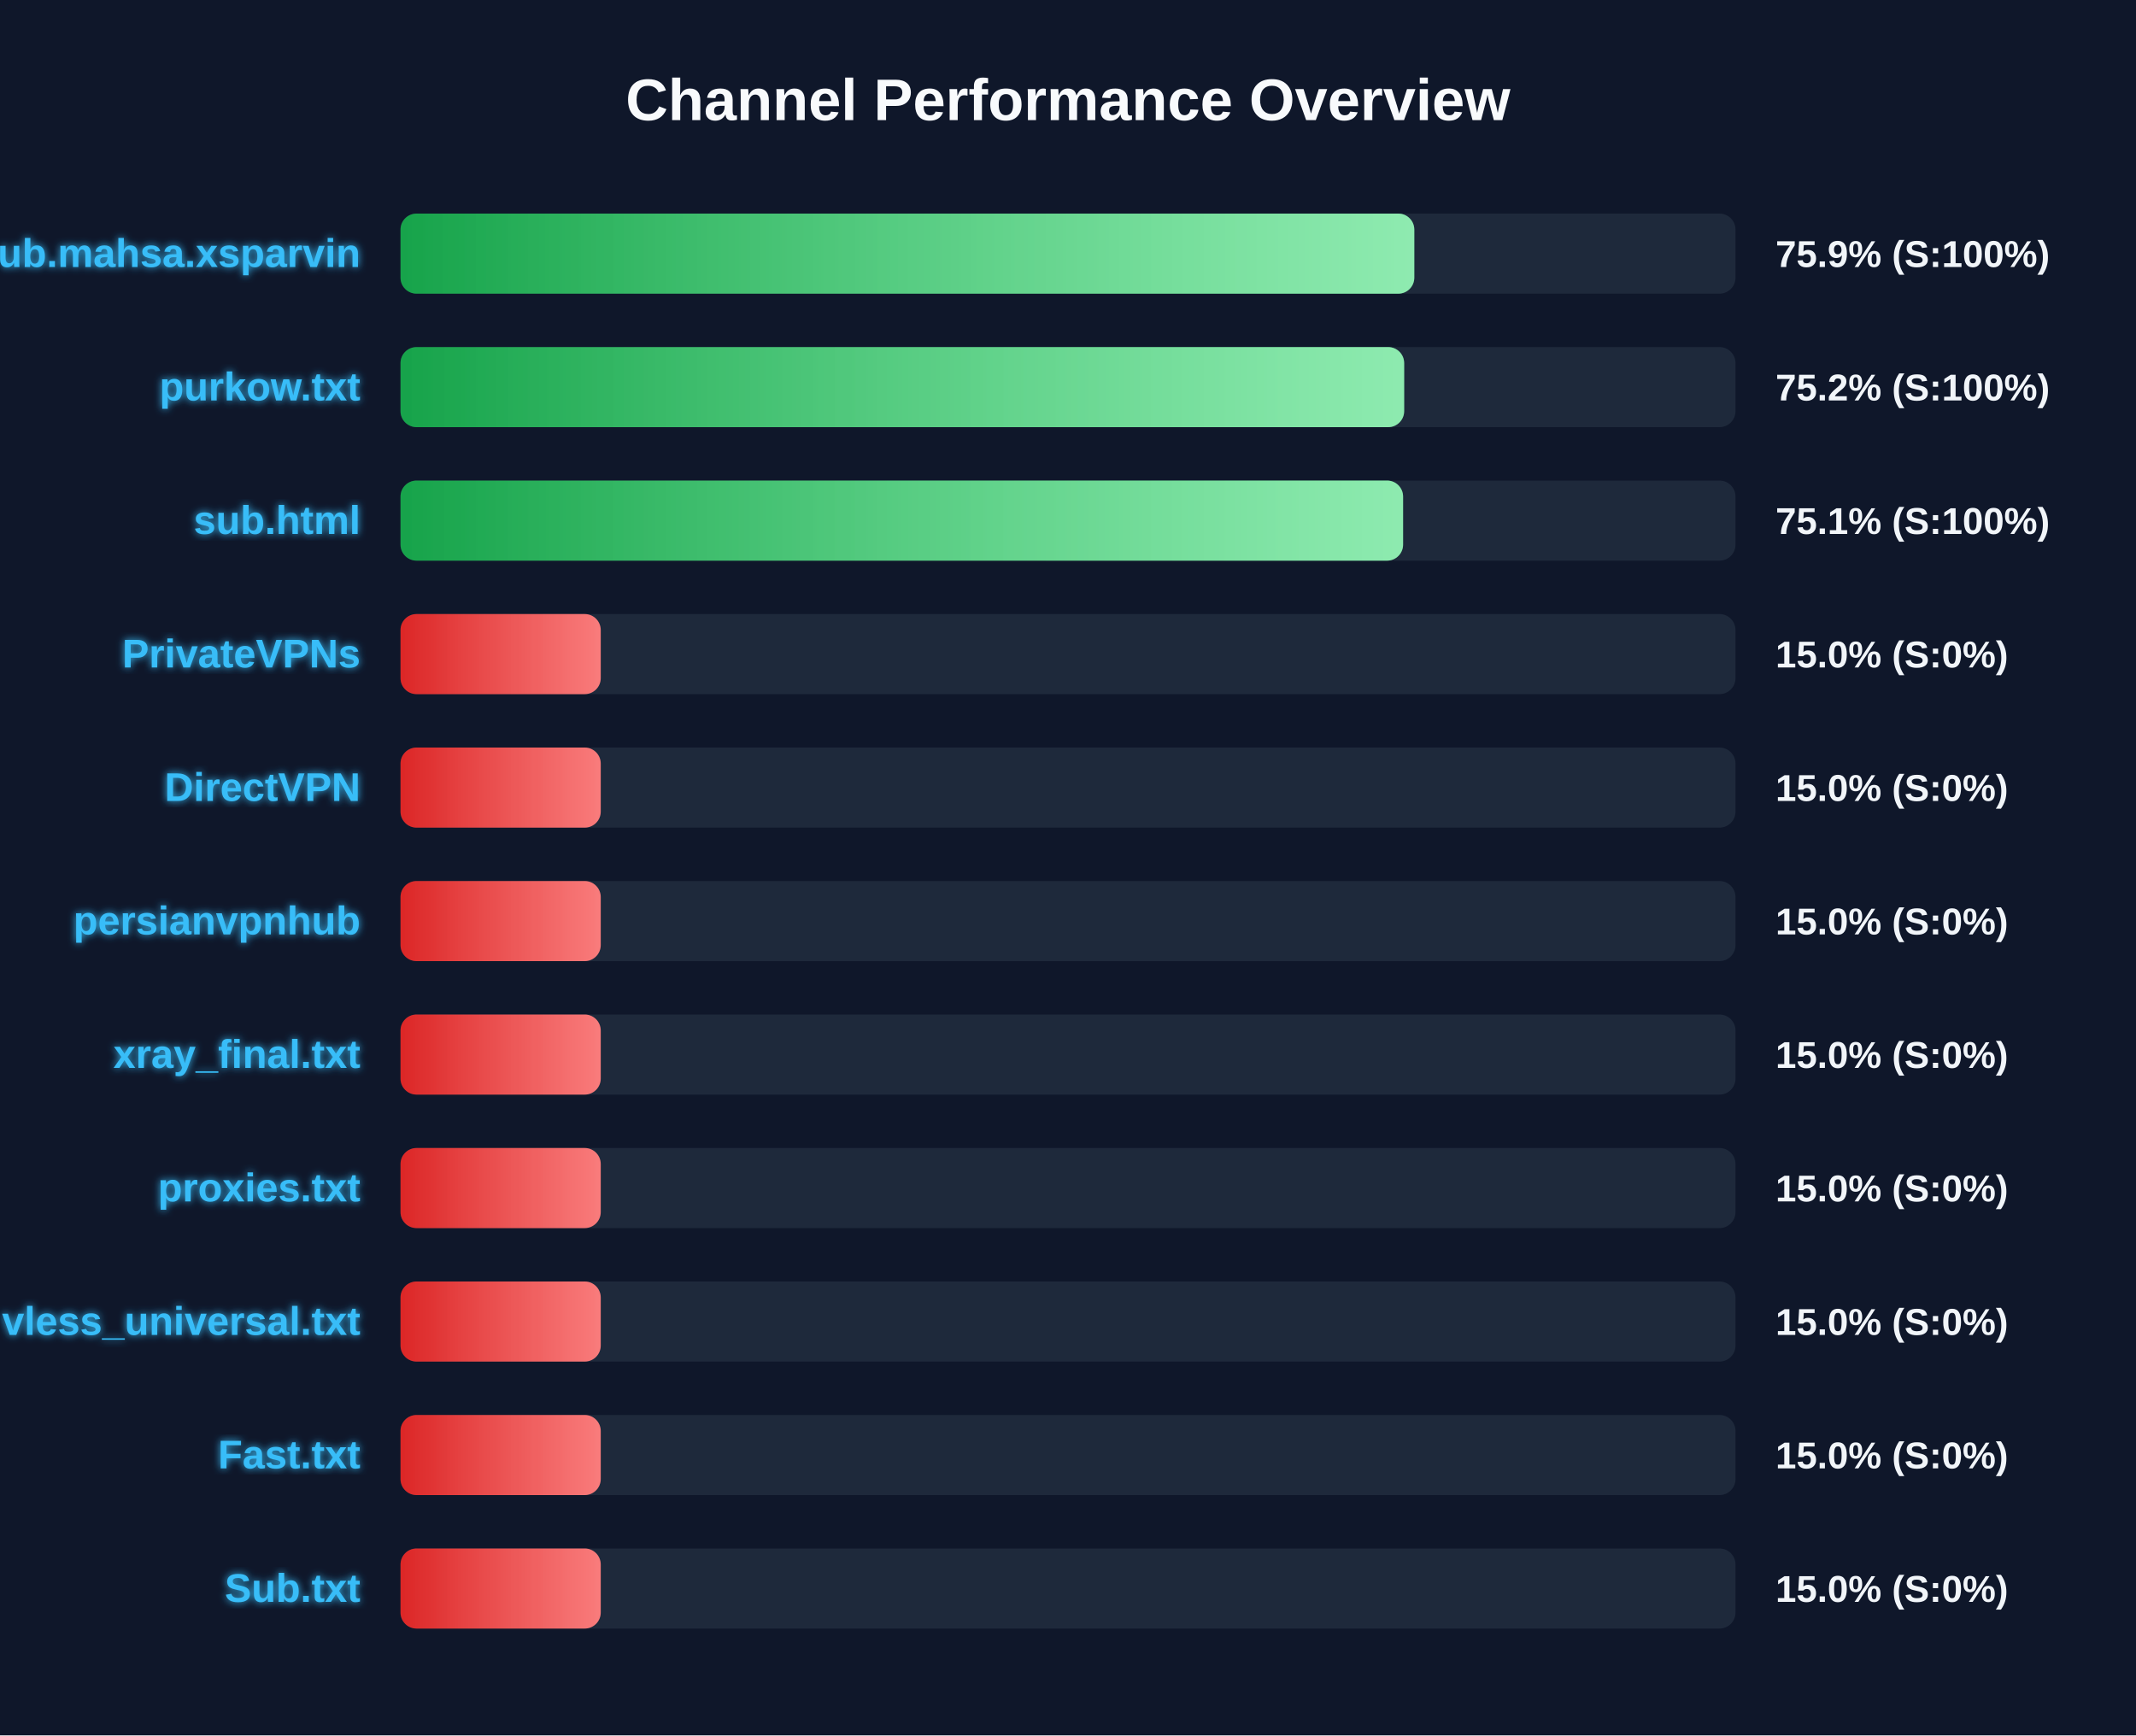
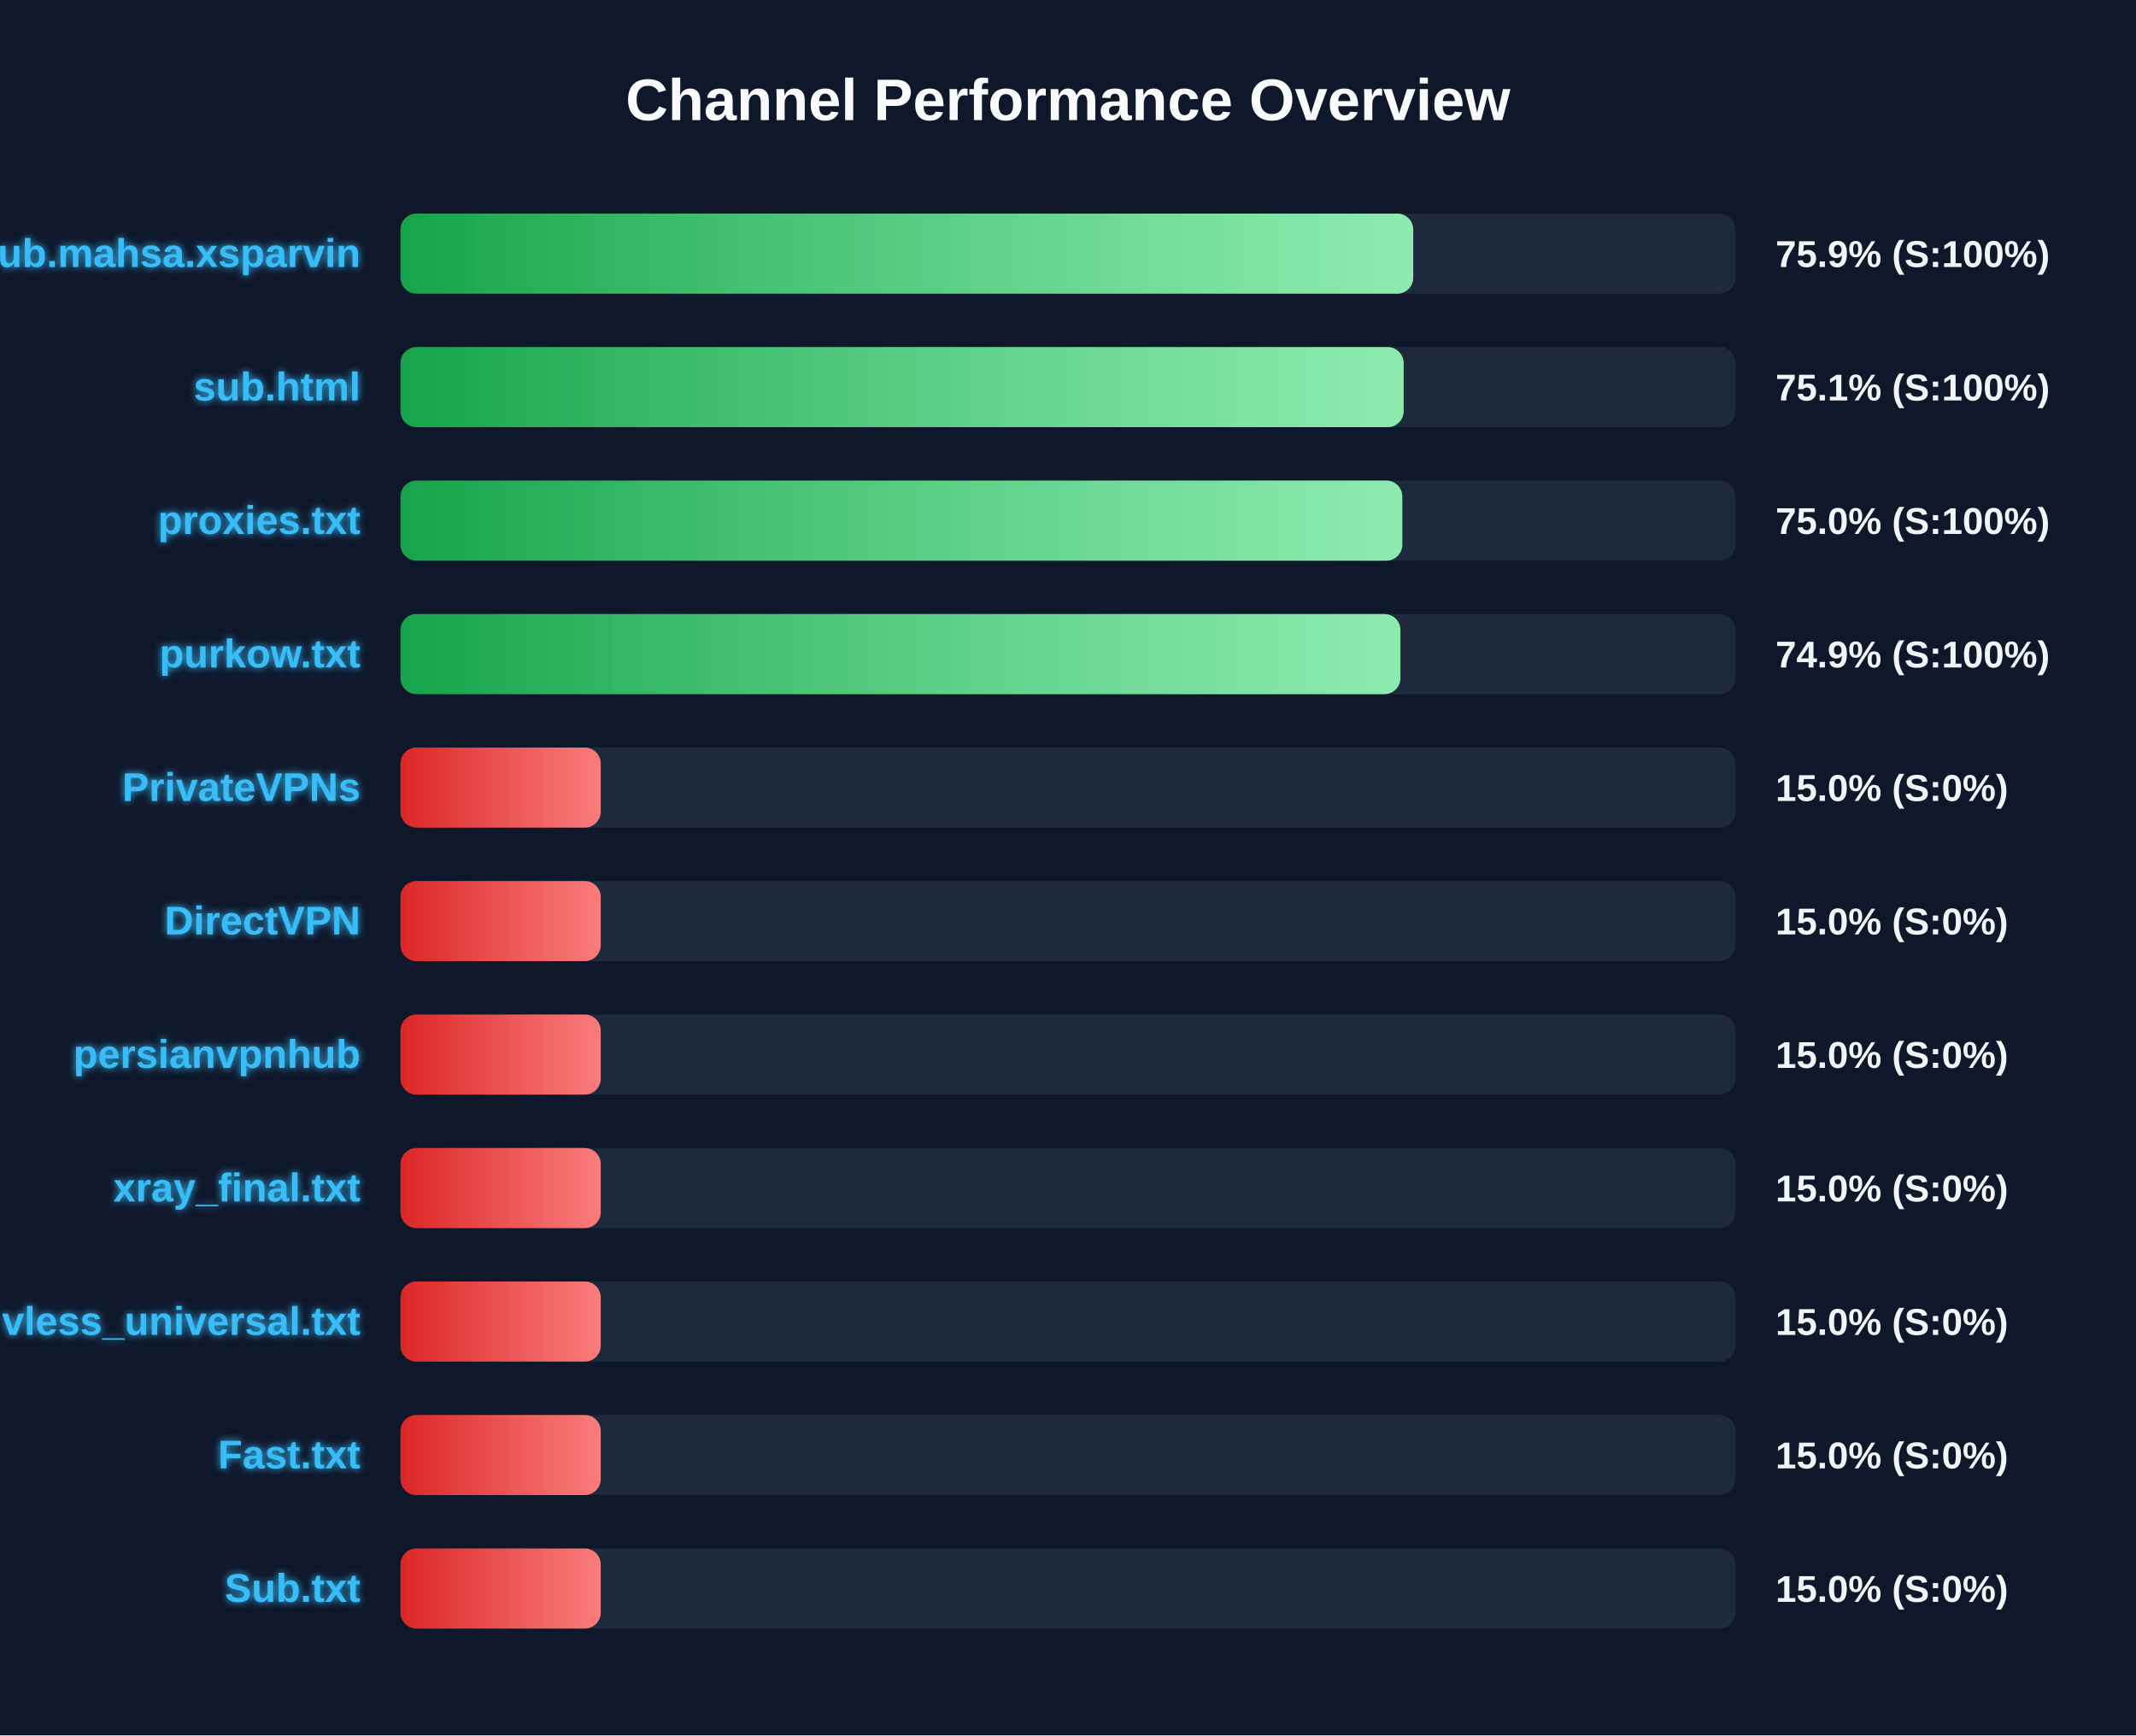
<svg xmlns="http://www.w3.org/2000/svg" width="800" height="650" version="1.1">
  <defs>
    <linearGradient id="grad-green" x1="0%" y1="0%" x2="100%" y2="0%">
      <stop offset="0%" stop-color="#16a34a" />
      <stop offset="100%" stop-color="#4ade80" />
    </linearGradient>
    <linearGradient id="grad-yellow" x1="0%" y1="0%" x2="100%" y2="0%">
      <stop offset="0%" stop-color="#ca8a04" />
      <stop offset="100%" stop-color="#fde047" />
    </linearGradient>
    <linearGradient id="grad-red" x1="0%" y1="0%" x2="100%" y2="0%">
      <stop offset="0%" stop-color="#dc2626" />
      <stop offset="100%" stop-color="#f87171" />
    </linearGradient>
    <linearGradient id="shimmer" x1="0%" y1="0%" x2="100%" y2="0%">
      <stop offset="0%" stop-color="rgba(255,255,255,0)" />
      <stop offset="50%" stop-color="rgba(255,255,255,0.4)" />
      <stop offset="100%" stop-color="rgba(255,255,255,0)" />
    </linearGradient>
    <filter id="glow" x="-20%" y="-20%" width="140%" height="140%">
      <feGaussianBlur stdDeviation="1.5" result="blur" />
      <feComposite in="SourceGraphic" in2="blur" operator="over" />
    </filter>
  </defs>
  <style>
        .bg-rect { fill: #0f172a; }
        .title { font: bold 22px 'Segoe UI', Arial, sans-serif; fill: #f8fafc; }
        .row { font: bold 15px 'Segoe UI', Arial, sans-serif; fill: #38bdf8; filter: url(#glow); }
        .score { font: bold 14px 'Segoe UI', Arial, sans-serif; fill: #f1f5f9; }
        @keyframes shimmer-anim {
            0% { transform: translateX(-100%); }
            100% { transform: translateX(200%); }
        }
        .shimmer-rect {
            animation: shimmer-anim 2.5s infinite linear;
        }
    </style>
  <rect width="100%" height="100%" class="bg-rect" />
  <text x="400" y="45" text-anchor="middle" class="title">Channel Performance Overview</text>
  <rect x="150" y="80" width="500" height="30" fill="#1e293b" rx="6" />
  <clipPath id="clip-0">
-     <rect x="150" y="80" width="379.7" height="30" rx="6" />
+     <rect x="150" y="80" width="379.3" height="30" rx="6" />
  </clipPath>
-   <rect x="150" y="80" width="379.7" height="30" fill="url(#grad-green)" rx="6" />
+   <rect x="150" y="80" width="379.3" height="30" fill="url(#grad-green)" rx="6" />
  <g clip-path="url(#clip-0)">
    <rect x="150" y="80" width="100%" height="30" fill="url(#shimmer)" class="shimmer-rect" />
  </g>
  <text x="135" y="100" text-anchor="end" class="row">Sub.mahsa.xsparvin</text>
  <text x="665" y="100" text-anchor="start" class="score">75.9% (S:100%)</text>
  <rect x="150" y="130" width="500" height="30" fill="#1e293b" rx="6" />
  <clipPath id="clip-1">
-     <rect x="150" y="130" width="375.9" height="30" rx="6" />
+     <rect x="150" y="130" width="375.7" height="30" rx="6" />
  </clipPath>
-   <rect x="150" y="130" width="375.9" height="30" fill="url(#grad-green)" rx="6" />
+   <rect x="150" y="130" width="375.7" height="30" fill="url(#grad-green)" rx="6" />
  <g clip-path="url(#clip-1)">
    <rect x="150" y="130" width="100%" height="30" fill="url(#shimmer)" class="shimmer-rect" />
  </g>
-   <text x="135" y="150" text-anchor="end" class="row">purkow.txt</text>
-   <text x="665" y="150" text-anchor="start" class="score">75.2% (S:100%)</text>
+   <text x="135" y="150" text-anchor="end" class="row">sub.html</text>
+   <text x="665" y="150" text-anchor="start" class="score">75.1% (S:100%)</text>
  <rect x="150" y="180" width="500" height="30" fill="#1e293b" rx="6" />
  <clipPath id="clip-2">
-     <rect x="150" y="180" width="375.5" height="30" rx="6" />
+     <rect x="150" y="180" width="375.2" height="30" rx="6" />
  </clipPath>
-   <rect x="150" y="180" width="375.5" height="30" fill="url(#grad-green)" rx="6" />
+   <rect x="150" y="180" width="375.2" height="30" fill="url(#grad-green)" rx="6" />
  <g clip-path="url(#clip-2)">
    <rect x="150" y="180" width="100%" height="30" fill="url(#shimmer)" class="shimmer-rect" />
  </g>
-   <text x="135" y="200" text-anchor="end" class="row">sub.html</text>
-   <text x="665" y="200" text-anchor="start" class="score">75.1% (S:100%)</text>
+   <text x="135" y="200" text-anchor="end" class="row">proxies.txt</text>
+   <text x="665" y="200" text-anchor="start" class="score">75.0% (S:100%)</text>
  <rect x="150" y="230" width="500" height="30" fill="#1e293b" rx="6" />
  <clipPath id="clip-3">
-     <rect x="150" y="230" width="75.0" height="30" rx="6" />
+     <rect x="150" y="230" width="374.5" height="30" rx="6" />
  </clipPath>
-   <rect x="150" y="230" width="75.0" height="30" fill="url(#grad-red)" rx="6" />
+   <rect x="150" y="230" width="374.5" height="30" fill="url(#grad-green)" rx="6" />
  <g clip-path="url(#clip-3)">
    <rect x="150" y="230" width="100%" height="30" fill="url(#shimmer)" class="shimmer-rect" />
  </g>
-   <text x="135" y="250" text-anchor="end" class="row">PrivateVPNs</text>
-   <text x="665" y="250" text-anchor="start" class="score">15.0% (S:0%)</text>
+   <text x="135" y="250" text-anchor="end" class="row">purkow.txt</text>
+   <text x="665" y="250" text-anchor="start" class="score">74.9% (S:100%)</text>
  <rect x="150" y="280" width="500" height="30" fill="#1e293b" rx="6" />
  <clipPath id="clip-4">
    <rect x="150" y="280" width="75.0" height="30" rx="6" />
  </clipPath>
  <rect x="150" y="280" width="75.0" height="30" fill="url(#grad-red)" rx="6" />
  <g clip-path="url(#clip-4)">
    <rect x="150" y="280" width="100%" height="30" fill="url(#shimmer)" class="shimmer-rect" />
  </g>
-   <text x="135" y="300" text-anchor="end" class="row">DirectVPN</text>
+   <text x="135" y="300" text-anchor="end" class="row">PrivateVPNs</text>
  <text x="665" y="300" text-anchor="start" class="score">15.0% (S:0%)</text>
  <rect x="150" y="330" width="500" height="30" fill="#1e293b" rx="6" />
  <clipPath id="clip-5">
    <rect x="150" y="330" width="75.0" height="30" rx="6" />
  </clipPath>
  <rect x="150" y="330" width="75.0" height="30" fill="url(#grad-red)" rx="6" />
  <g clip-path="url(#clip-5)">
    <rect x="150" y="330" width="100%" height="30" fill="url(#shimmer)" class="shimmer-rect" />
  </g>
-   <text x="135" y="350" text-anchor="end" class="row">persianvpnhub</text>
+   <text x="135" y="350" text-anchor="end" class="row">DirectVPN</text>
  <text x="665" y="350" text-anchor="start" class="score">15.0% (S:0%)</text>
  <rect x="150" y="380" width="500" height="30" fill="#1e293b" rx="6" />
  <clipPath id="clip-6">
    <rect x="150" y="380" width="75.0" height="30" rx="6" />
  </clipPath>
  <rect x="150" y="380" width="75.0" height="30" fill="url(#grad-red)" rx="6" />
  <g clip-path="url(#clip-6)">
    <rect x="150" y="380" width="100%" height="30" fill="url(#shimmer)" class="shimmer-rect" />
  </g>
-   <text x="135" y="400" text-anchor="end" class="row">xray_final.txt</text>
+   <text x="135" y="400" text-anchor="end" class="row">persianvpnhub</text>
  <text x="665" y="400" text-anchor="start" class="score">15.0% (S:0%)</text>
  <rect x="150" y="430" width="500" height="30" fill="#1e293b" rx="6" />
  <clipPath id="clip-7">
    <rect x="150" y="430" width="75.0" height="30" rx="6" />
  </clipPath>
  <rect x="150" y="430" width="75.0" height="30" fill="url(#grad-red)" rx="6" />
  <g clip-path="url(#clip-7)">
    <rect x="150" y="430" width="100%" height="30" fill="url(#shimmer)" class="shimmer-rect" />
  </g>
-   <text x="135" y="450" text-anchor="end" class="row">proxies.txt</text>
+   <text x="135" y="450" text-anchor="end" class="row">xray_final.txt</text>
  <text x="665" y="450" text-anchor="start" class="score">15.0% (S:0%)</text>
  <rect x="150" y="480" width="500" height="30" fill="#1e293b" rx="6" />
  <clipPath id="clip-8">
    <rect x="150" y="480" width="75.0" height="30" rx="6" />
  </clipPath>
  <rect x="150" y="480" width="75.0" height="30" fill="url(#grad-red)" rx="6" />
  <g clip-path="url(#clip-8)">
    <rect x="150" y="480" width="100%" height="30" fill="url(#shimmer)" class="shimmer-rect" />
  </g>
  <text x="135" y="500" text-anchor="end" class="row">vless_universal.txt</text>
  <text x="665" y="500" text-anchor="start" class="score">15.0% (S:0%)</text>
  <rect x="150" y="530" width="500" height="30" fill="#1e293b" rx="6" />
  <clipPath id="clip-9">
    <rect x="150" y="530" width="75.0" height="30" rx="6" />
  </clipPath>
  <rect x="150" y="530" width="75.0" height="30" fill="url(#grad-red)" rx="6" />
  <g clip-path="url(#clip-9)">
    <rect x="150" y="530" width="100%" height="30" fill="url(#shimmer)" class="shimmer-rect" />
  </g>
  <text x="135" y="550" text-anchor="end" class="row">Fast.txt</text>
  <text x="665" y="550" text-anchor="start" class="score">15.0% (S:0%)</text>
  <rect x="150" y="580" width="500" height="30" fill="#1e293b" rx="6" />
  <clipPath id="clip-10">
    <rect x="150" y="580" width="75.0" height="30" rx="6" />
  </clipPath>
  <rect x="150" y="580" width="75.0" height="30" fill="url(#grad-red)" rx="6" />
  <g clip-path="url(#clip-10)">
    <rect x="150" y="580" width="100%" height="30" fill="url(#shimmer)" class="shimmer-rect" />
  </g>
  <text x="135" y="600" text-anchor="end" class="row">Sub.txt</text>
  <text x="665" y="600" text-anchor="start" class="score">15.0% (S:0%)</text>
</svg>
